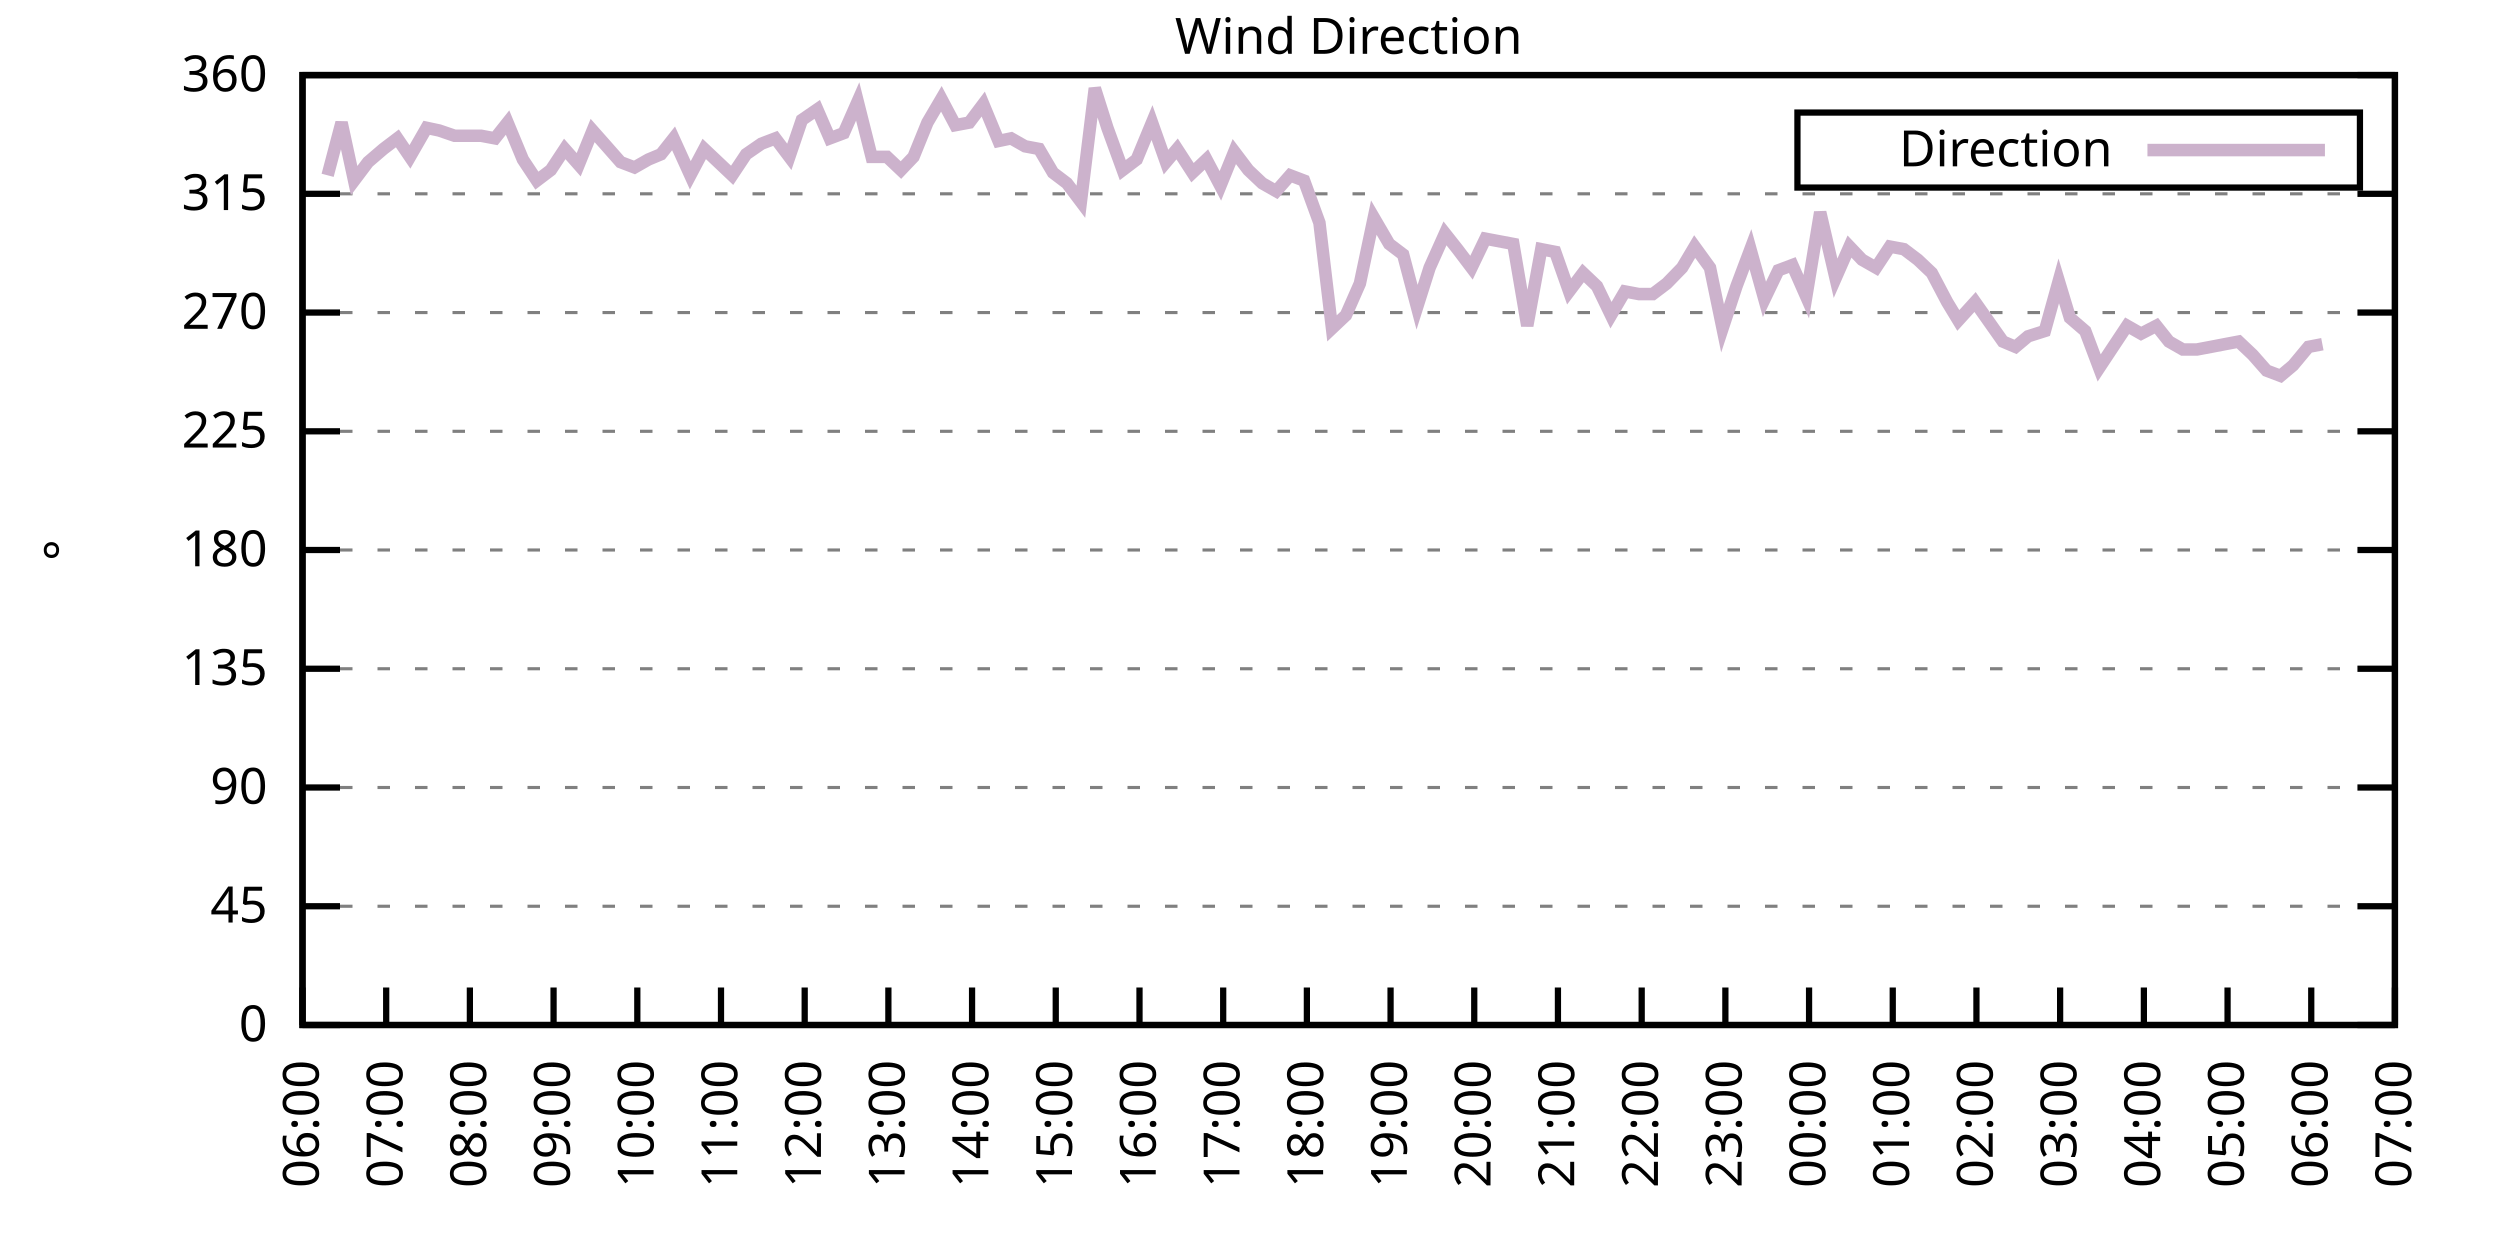
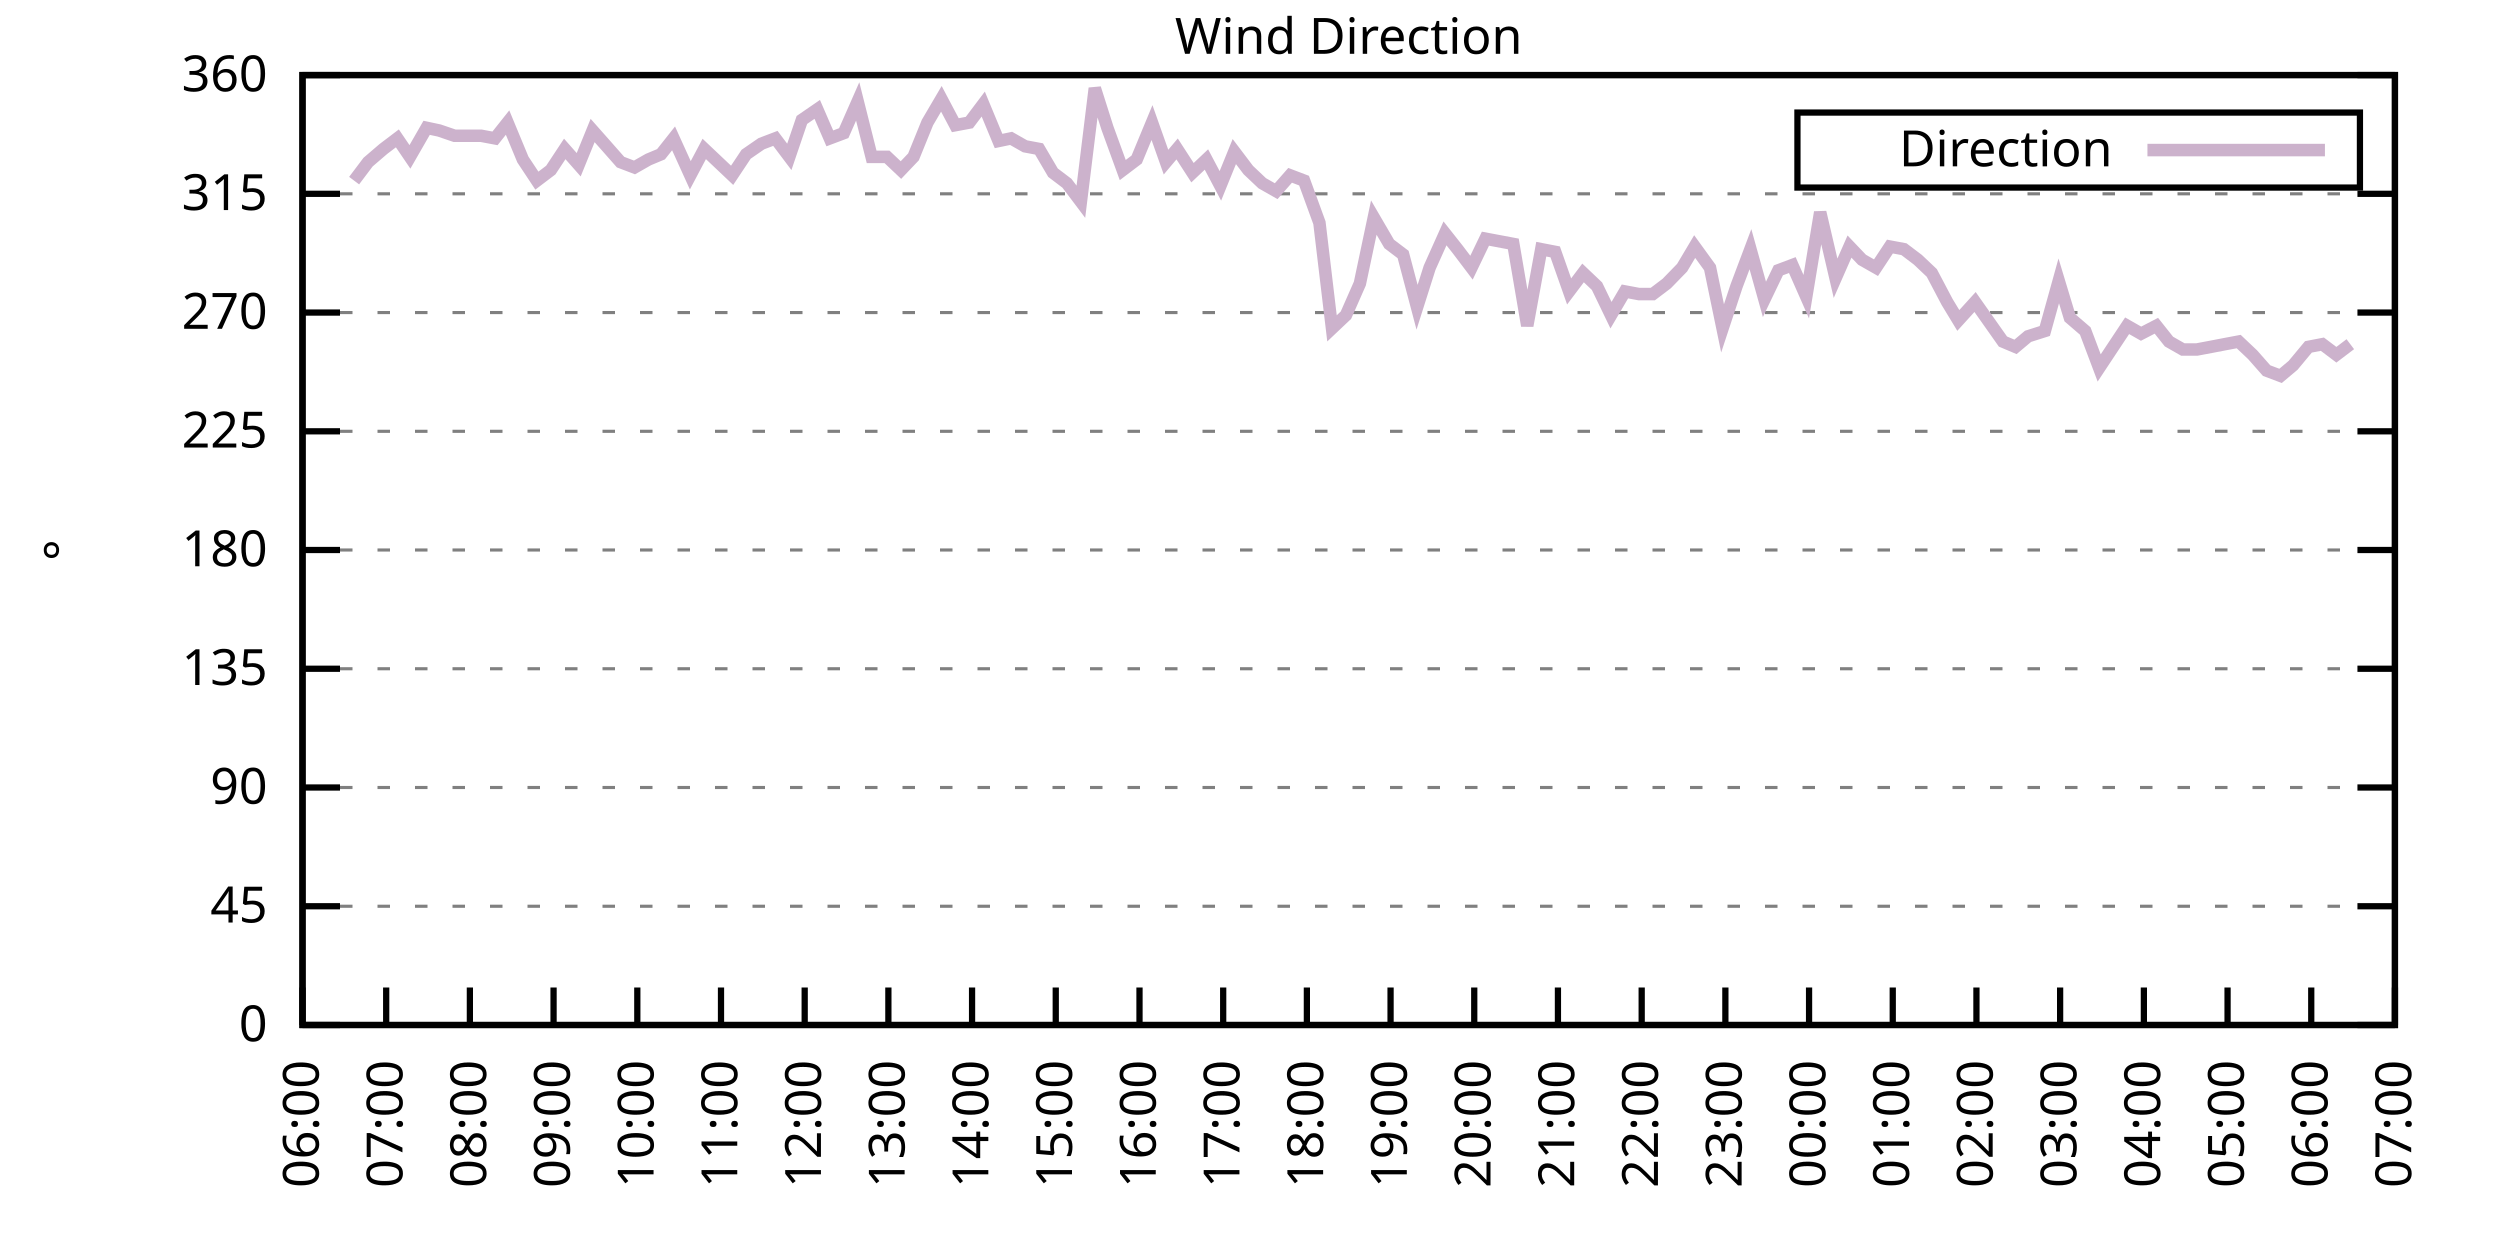
<svg xmlns="http://www.w3.org/2000/svg" xmlns:xlink="http://www.w3.org/1999/xlink" width="400" height="200" viewBox="0 0 400 200">
  <g id="gnuplot_canvas">
    <rect x="0" y="0" width="400" height="200" fill="none" />
    <defs>
      <circle id="gpDot" r="0.5" stroke-width="0.5" stroke="currentColor" />
      <path id="gpPt0" stroke-width="0.333" stroke="currentColor" d="M-1,0 h2 M0,-1 v2" />
      <path id="gpPt1" stroke-width="0.333" stroke="currentColor" d="M-1,-1 L1,1 M1,-1 L-1,1" />
      <path id="gpPt2" stroke-width="0.333" stroke="currentColor" d="M-1,0 L1,0 M0,-1 L0,1 M-1,-1 L1,1 M-1,1 L1,-1" />
      <rect id="gpPt3" stroke-width="0.333" stroke="currentColor" x="-1" y="-1" width="2" height="2" />
      <rect id="gpPt4" stroke-width="0.333" stroke="currentColor" fill="currentColor" x="-1" y="-1" width="2" height="2" />
      <circle id="gpPt5" stroke-width="0.333" stroke="currentColor" cx="0" cy="0" r="1" />
      <use xlink:href="#gpPt5" id="gpPt6" fill="currentColor" stroke="none" />
      <path id="gpPt7" stroke-width="0.333" stroke="currentColor" d="M0,-1.33 L-1.33,0.67 L1.33,0.67 z" />
      <use xlink:href="#gpPt7" id="gpPt8" fill="currentColor" stroke="none" />
      <use xlink:href="#gpPt7" id="gpPt9" stroke="currentColor" transform="rotate(180)" />
      <use xlink:href="#gpPt9" id="gpPt10" fill="currentColor" stroke="none" />
      <use xlink:href="#gpPt3" id="gpPt11" stroke="currentColor" transform="rotate(45)" />
      <use xlink:href="#gpPt11" id="gpPt12" fill="currentColor" stroke="none" />
      <path id="gpPt13" stroke-width="0.333" stroke="currentColor" d="M0,1.330 L1.265,0.411 L0.782,-1.067 L-0.782,-1.076 L-1.265,0.411 z" />
      <use xlink:href="#gpPt13" id="gpPt14" fill="currentColor" stroke="none" />
      <filter id="textbox" filterUnits="objectBoundingBox" x="0" y="0" height="1" width="1">
        <feFlood flood-color="white" flood-opacity="1" result="bgnd" />
        <feComposite in="SourceGraphic" in2="bgnd" operator="atop" />
      </filter>
      <filter id="greybox" filterUnits="objectBoundingBox" x="0" y="0" height="1" width="1">
        <feFlood flood-color="lightgrey" flood-opacity="1" result="grey" />
        <feComposite in="SourceGraphic" in2="grey" operator="atop" />
      </filter>
    </defs>
    <g fill="none" color="white" stroke="currentColor" stroke-width="1.00" stroke-linecap="butt" stroke-linejoin="miter">
</g>
    <g fill="none" color="black" stroke="currentColor" stroke-width="1.00" stroke-linecap="butt" stroke-linejoin="miter">
      <g stroke="none" shape-rendering="crispEdges">
        <polygon fill="rgb(255, 255, 255)" points="48.40,164.00 383.18,164.00 383.18,12.02 48.40,12.02 " />
      </g>
    </g>
    <g fill="none" color="black" stroke="currentColor" stroke-width="1.00" stroke-linecap="butt" stroke-linejoin="miter">
</g>
    <g fill="none" color="black" stroke="black" stroke-width="0.50" stroke-linecap="butt" stroke-linejoin="miter">
</g>
    <g fill="none" color="gray" stroke="currentColor" stroke-width="0.50" stroke-linecap="butt" stroke-linejoin="miter">
      <path stroke="gray" stroke-dasharray="2,4" class="gridline" d="M48.40,164.00 L383.19,164.00  " />
    </g>
    <g fill="none" color="gray" stroke="gray" stroke-width="1.00" stroke-linecap="butt" stroke-linejoin="miter">
</g>
    <g fill="none" color="black" stroke="currentColor" stroke-width="1.00" stroke-linecap="butt" stroke-linejoin="miter">
      <path stroke="black" d="M48.40,164.00 L54.40,164.00 M383.19,164.00 L377.19,164.00  " />
      <g transform="translate(42.80,166.60)" stroke="none" fill="black" font-family="Sans" font-size="8.00" text-anchor="end">
        <text>
          <tspan font-family="Sans"> 0</tspan>
        </text>
      </g>
    </g>
    <g fill="none" color="black" stroke="currentColor" stroke-width="1.00" stroke-linecap="butt" stroke-linejoin="miter">
</g>
    <g fill="none" color="black" stroke="black" stroke-width="0.50" stroke-linecap="butt" stroke-linejoin="miter">
</g>
    <g fill="none" color="gray" stroke="currentColor" stroke-width="0.50" stroke-linecap="butt" stroke-linejoin="miter">
      <path stroke="gray" stroke-dasharray="2,4" class="gridline" d="M48.40,145.00 L383.19,145.00  " />
    </g>
    <g fill="none" color="gray" stroke="gray" stroke-width="1.00" stroke-linecap="butt" stroke-linejoin="miter">
</g>
    <g fill="none" color="black" stroke="currentColor" stroke-width="1.00" stroke-linecap="butt" stroke-linejoin="miter">
      <path stroke="black" d="M48.40,145.00 L54.40,145.00 M383.19,145.00 L377.19,145.00  " />
      <g transform="translate(42.80,147.60)" stroke="none" fill="black" font-family="Sans" font-size="8.00" text-anchor="end">
        <text>
          <tspan font-family="Sans"> 45</tspan>
        </text>
      </g>
    </g>
    <g fill="none" color="black" stroke="currentColor" stroke-width="1.00" stroke-linecap="butt" stroke-linejoin="miter">
</g>
    <g fill="none" color="black" stroke="black" stroke-width="0.50" stroke-linecap="butt" stroke-linejoin="miter">
</g>
    <g fill="none" color="gray" stroke="currentColor" stroke-width="0.50" stroke-linecap="butt" stroke-linejoin="miter">
      <path stroke="gray" stroke-dasharray="2,4" class="gridline" d="M48.40,126.00 L383.19,126.00  " />
    </g>
    <g fill="none" color="gray" stroke="gray" stroke-width="1.00" stroke-linecap="butt" stroke-linejoin="miter">
</g>
    <g fill="none" color="black" stroke="currentColor" stroke-width="1.00" stroke-linecap="butt" stroke-linejoin="miter">
      <path stroke="black" d="M48.40,126.00 L54.40,126.00 M383.19,126.00 L377.19,126.00  " />
      <g transform="translate(42.80,128.60)" stroke="none" fill="black" font-family="Sans" font-size="8.00" text-anchor="end">
        <text>
          <tspan font-family="Sans"> 90</tspan>
        </text>
      </g>
    </g>
    <g fill="none" color="black" stroke="currentColor" stroke-width="1.00" stroke-linecap="butt" stroke-linejoin="miter">
</g>
    <g fill="none" color="black" stroke="black" stroke-width="0.50" stroke-linecap="butt" stroke-linejoin="miter">
</g>
    <g fill="none" color="gray" stroke="currentColor" stroke-width="0.50" stroke-linecap="butt" stroke-linejoin="miter">
      <path stroke="gray" stroke-dasharray="2,4" class="gridline" d="M48.40,107.00 L383.19,107.00  " />
    </g>
    <g fill="none" color="gray" stroke="gray" stroke-width="1.00" stroke-linecap="butt" stroke-linejoin="miter">
</g>
    <g fill="none" color="black" stroke="currentColor" stroke-width="1.00" stroke-linecap="butt" stroke-linejoin="miter">
      <path stroke="black" d="M48.40,107.00 L54.40,107.00 M383.19,107.00 L377.19,107.00  " />
      <g transform="translate(42.80,109.60)" stroke="none" fill="black" font-family="Sans" font-size="8.00" text-anchor="end">
        <text>
          <tspan font-family="Sans"> 135</tspan>
        </text>
      </g>
    </g>
    <g fill="none" color="black" stroke="currentColor" stroke-width="1.00" stroke-linecap="butt" stroke-linejoin="miter">
</g>
    <g fill="none" color="black" stroke="black" stroke-width="0.50" stroke-linecap="butt" stroke-linejoin="miter">
</g>
    <g fill="none" color="gray" stroke="currentColor" stroke-width="0.50" stroke-linecap="butt" stroke-linejoin="miter">
      <path stroke="gray" stroke-dasharray="2,4" class="gridline" d="M48.40,88.00 L383.19,88.00  " />
    </g>
    <g fill="none" color="gray" stroke="gray" stroke-width="1.00" stroke-linecap="butt" stroke-linejoin="miter">
</g>
    <g fill="none" color="black" stroke="currentColor" stroke-width="1.00" stroke-linecap="butt" stroke-linejoin="miter">
      <path stroke="black" d="M48.40,88.00 L54.40,88.00 M383.19,88.00 L377.19,88.00  " />
      <g transform="translate(42.80,90.60)" stroke="none" fill="black" font-family="Sans" font-size="8.00" text-anchor="end">
        <text>
          <tspan font-family="Sans"> 180</tspan>
        </text>
      </g>
    </g>
    <g fill="none" color="black" stroke="currentColor" stroke-width="1.00" stroke-linecap="butt" stroke-linejoin="miter">
</g>
    <g fill="none" color="black" stroke="black" stroke-width="0.50" stroke-linecap="butt" stroke-linejoin="miter">
</g>
    <g fill="none" color="gray" stroke="currentColor" stroke-width="0.50" stroke-linecap="butt" stroke-linejoin="miter">
      <path stroke="gray" stroke-dasharray="2,4" class="gridline" d="M48.40,69.01 L383.19,69.01  " />
    </g>
    <g fill="none" color="gray" stroke="gray" stroke-width="1.00" stroke-linecap="butt" stroke-linejoin="miter">
</g>
    <g fill="none" color="black" stroke="currentColor" stroke-width="1.00" stroke-linecap="butt" stroke-linejoin="miter">
      <path stroke="black" d="M48.40,69.01 L54.40,69.01 M383.19,69.01 L377.19,69.01  " />
      <g transform="translate(42.80,71.61)" stroke="none" fill="black" font-family="Sans" font-size="8.00" text-anchor="end">
        <text>
          <tspan font-family="Sans"> 225</tspan>
        </text>
      </g>
    </g>
    <g fill="none" color="black" stroke="currentColor" stroke-width="1.00" stroke-linecap="butt" stroke-linejoin="miter">
</g>
    <g fill="none" color="black" stroke="black" stroke-width="0.50" stroke-linecap="butt" stroke-linejoin="miter">
</g>
    <g fill="none" color="gray" stroke="currentColor" stroke-width="0.50" stroke-linecap="butt" stroke-linejoin="miter">
      <path stroke="gray" stroke-dasharray="2,4" class="gridline" d="M48.40,50.01 L383.19,50.01  " />
    </g>
    <g fill="none" color="gray" stroke="gray" stroke-width="1.00" stroke-linecap="butt" stroke-linejoin="miter">
</g>
    <g fill="none" color="black" stroke="currentColor" stroke-width="1.00" stroke-linecap="butt" stroke-linejoin="miter">
      <path stroke="black" d="M48.40,50.01 L54.40,50.01 M383.19,50.01 L377.19,50.01  " />
      <g transform="translate(42.80,52.61)" stroke="none" fill="black" font-family="Sans" font-size="8.00" text-anchor="end">
        <text>
          <tspan font-family="Sans"> 270</tspan>
        </text>
      </g>
    </g>
    <g fill="none" color="black" stroke="currentColor" stroke-width="1.00" stroke-linecap="butt" stroke-linejoin="miter">
</g>
    <g fill="none" color="black" stroke="black" stroke-width="0.50" stroke-linecap="butt" stroke-linejoin="miter">
</g>
    <g fill="none" color="gray" stroke="currentColor" stroke-width="0.50" stroke-linecap="butt" stroke-linejoin="miter">
      <path stroke="gray" stroke-dasharray="2,4" class="gridline" d="M48.40,31.01 L383.19,31.01  " />
    </g>
    <g fill="none" color="gray" stroke="gray" stroke-width="1.00" stroke-linecap="butt" stroke-linejoin="miter">
</g>
    <g fill="none" color="black" stroke="currentColor" stroke-width="1.00" stroke-linecap="butt" stroke-linejoin="miter">
      <path stroke="black" d="M48.40,31.01 L54.40,31.01 M383.19,31.01 L377.19,31.01  " />
      <g transform="translate(42.80,33.61)" stroke="none" fill="black" font-family="Sans" font-size="8.00" text-anchor="end">
        <text>
          <tspan font-family="Sans"> 315</tspan>
        </text>
      </g>
    </g>
    <g fill="none" color="black" stroke="currentColor" stroke-width="1.00" stroke-linecap="butt" stroke-linejoin="miter">
</g>
    <g fill="none" color="black" stroke="black" stroke-width="0.50" stroke-linecap="butt" stroke-linejoin="miter">
</g>
    <g fill="none" color="gray" stroke="currentColor" stroke-width="0.50" stroke-linecap="butt" stroke-linejoin="miter">
      <path stroke="gray" stroke-dasharray="2,4" class="gridline" d="M48.40,12.01 L383.19,12.01  " />
    </g>
    <g fill="none" color="gray" stroke="gray" stroke-width="1.00" stroke-linecap="butt" stroke-linejoin="miter">
</g>
    <g fill="none" color="black" stroke="currentColor" stroke-width="1.00" stroke-linecap="butt" stroke-linejoin="miter">
      <path stroke="black" d="M48.40,12.01 L54.40,12.01 M383.19,12.01 L377.19,12.01  " />
      <g transform="translate(42.80,14.61)" stroke="none" fill="black" font-family="Sans" font-size="8.00" text-anchor="end">
        <text>
          <tspan font-family="Sans"> 360</tspan>
        </text>
      </g>
    </g>
    <g fill="none" color="black" stroke="currentColor" stroke-width="1.00" stroke-linecap="butt" stroke-linejoin="miter">
      <path stroke="black" d="M48.40,164.00 L48.40,158.00  " />
      <g transform="translate(51.00,169.60) rotate(270.00)" stroke="none" fill="black" font-family="Sans" font-size="8.00" text-anchor="end">
        <text>
          <tspan font-family="Sans">06:00</tspan>
        </text>
      </g>
    </g>
    <g fill="none" color="black" stroke="currentColor" stroke-width="1.00" stroke-linecap="butt" stroke-linejoin="miter">
      <path stroke="black" d="M61.79,164.00 L61.79,158.00  " />
      <g transform="translate(64.39,169.60) rotate(270.00)" stroke="none" fill="black" font-family="Sans" font-size="8.00" text-anchor="end">
        <text>
          <tspan font-family="Sans">07:00</tspan>
        </text>
      </g>
    </g>
    <g fill="none" color="black" stroke="currentColor" stroke-width="1.00" stroke-linecap="butt" stroke-linejoin="miter">
      <path stroke="black" d="M75.18,164.00 L75.18,158.00  " />
      <g transform="translate(77.78,169.60) rotate(270.00)" stroke="none" fill="black" font-family="Sans" font-size="8.00" text-anchor="end">
        <text>
          <tspan font-family="Sans">08:00</tspan>
        </text>
      </g>
    </g>
    <g fill="none" color="black" stroke="currentColor" stroke-width="1.00" stroke-linecap="butt" stroke-linejoin="miter">
      <path stroke="black" d="M88.57,164.00 L88.57,158.00  " />
      <g transform="translate(91.17,169.60) rotate(270.00)" stroke="none" fill="black" font-family="Sans" font-size="8.00" text-anchor="end">
        <text>
          <tspan font-family="Sans">09:00</tspan>
        </text>
      </g>
    </g>
    <g fill="none" color="black" stroke="currentColor" stroke-width="1.00" stroke-linecap="butt" stroke-linejoin="miter">
      <path stroke="black" d="M101.97,164.00 L101.97,158.00  " />
      <g transform="translate(104.57,169.60) rotate(270.00)" stroke="none" fill="black" font-family="Sans" font-size="8.00" text-anchor="end">
        <text>
          <tspan font-family="Sans">10:00</tspan>
        </text>
      </g>
    </g>
    <g fill="none" color="black" stroke="currentColor" stroke-width="1.00" stroke-linecap="butt" stroke-linejoin="miter">
      <path stroke="black" d="M115.36,164.00 L115.36,158.00  " />
      <g transform="translate(117.96,169.60) rotate(270.00)" stroke="none" fill="black" font-family="Sans" font-size="8.00" text-anchor="end">
        <text>
          <tspan font-family="Sans">11:00</tspan>
        </text>
      </g>
    </g>
    <g fill="none" color="black" stroke="currentColor" stroke-width="1.00" stroke-linecap="butt" stroke-linejoin="miter">
      <path stroke="black" d="M128.75,164.00 L128.75,158.00  " />
      <g transform="translate(131.35,169.60) rotate(270.00)" stroke="none" fill="black" font-family="Sans" font-size="8.00" text-anchor="end">
        <text>
          <tspan font-family="Sans">12:00</tspan>
        </text>
      </g>
    </g>
    <g fill="none" color="black" stroke="currentColor" stroke-width="1.00" stroke-linecap="butt" stroke-linejoin="miter">
      <path stroke="black" d="M142.14,164.00 L142.14,158.00  " />
      <g transform="translate(144.74,169.60) rotate(270.00)" stroke="none" fill="black" font-family="Sans" font-size="8.00" text-anchor="end">
        <text>
          <tspan font-family="Sans">13:00</tspan>
        </text>
      </g>
    </g>
    <g fill="none" color="black" stroke="currentColor" stroke-width="1.00" stroke-linecap="butt" stroke-linejoin="miter">
      <path stroke="black" d="M155.53,164.00 L155.53,158.00  " />
      <g transform="translate(158.13,169.60) rotate(270.00)" stroke="none" fill="black" font-family="Sans" font-size="8.00" text-anchor="end">
        <text>
          <tspan font-family="Sans">14:00</tspan>
        </text>
      </g>
    </g>
    <g fill="none" color="black" stroke="currentColor" stroke-width="1.00" stroke-linecap="butt" stroke-linejoin="miter">
      <path stroke="black" d="M168.92,164.00 L168.92,158.00  " />
      <g transform="translate(171.52,169.60) rotate(270.00)" stroke="none" fill="black" font-family="Sans" font-size="8.00" text-anchor="end">
        <text>
          <tspan font-family="Sans">15:00</tspan>
        </text>
      </g>
    </g>
    <g fill="none" color="black" stroke="currentColor" stroke-width="1.00" stroke-linecap="butt" stroke-linejoin="miter">
      <path stroke="black" d="M182.32,164.00 L182.32,158.00  " />
      <g transform="translate(184.92,169.60) rotate(270.00)" stroke="none" fill="black" font-family="Sans" font-size="8.00" text-anchor="end">
        <text>
          <tspan font-family="Sans">16:00</tspan>
        </text>
      </g>
    </g>
    <g fill="none" color="black" stroke="currentColor" stroke-width="1.00" stroke-linecap="butt" stroke-linejoin="miter">
      <path stroke="black" d="M195.71,164.00 L195.71,158.00  " />
      <g transform="translate(198.31,169.60) rotate(270.00)" stroke="none" fill="black" font-family="Sans" font-size="8.00" text-anchor="end">
        <text>
          <tspan font-family="Sans">17:00</tspan>
        </text>
      </g>
    </g>
    <g fill="none" color="black" stroke="currentColor" stroke-width="1.00" stroke-linecap="butt" stroke-linejoin="miter">
      <path stroke="black" d="M209.10,164.00 L209.10,158.00  " />
      <g transform="translate(211.70,169.60) rotate(270.00)" stroke="none" fill="black" font-family="Sans" font-size="8.00" text-anchor="end">
        <text>
          <tspan font-family="Sans">18:00</tspan>
        </text>
      </g>
    </g>
    <g fill="none" color="black" stroke="currentColor" stroke-width="1.00" stroke-linecap="butt" stroke-linejoin="miter">
      <path stroke="black" d="M222.49,164.00 L222.49,158.00  " />
      <g transform="translate(225.09,169.60) rotate(270.00)" stroke="none" fill="black" font-family="Sans" font-size="8.00" text-anchor="end">
        <text>
          <tspan font-family="Sans">19:00</tspan>
        </text>
      </g>
    </g>
    <g fill="none" color="black" stroke="currentColor" stroke-width="1.00" stroke-linecap="butt" stroke-linejoin="miter">
      <path stroke="black" d="M235.88,164.00 L235.88,158.00  " />
      <g transform="translate(238.48,169.60) rotate(270.00)" stroke="none" fill="black" font-family="Sans" font-size="8.00" text-anchor="end">
        <text>
          <tspan font-family="Sans">20:00</tspan>
        </text>
      </g>
    </g>
    <g fill="none" color="black" stroke="currentColor" stroke-width="1.00" stroke-linecap="butt" stroke-linejoin="miter">
      <path stroke="black" d="M249.27,164.00 L249.27,158.00  " />
      <g transform="translate(251.87,169.60) rotate(270.00)" stroke="none" fill="black" font-family="Sans" font-size="8.00" text-anchor="end">
        <text>
          <tspan font-family="Sans">21:00</tspan>
        </text>
      </g>
    </g>
    <g fill="none" color="black" stroke="currentColor" stroke-width="1.00" stroke-linecap="butt" stroke-linejoin="miter">
      <path stroke="black" d="M262.67,164.00 L262.67,158.00  " />
      <g transform="translate(265.27,169.60) rotate(270.00)" stroke="none" fill="black" font-family="Sans" font-size="8.00" text-anchor="end">
        <text>
          <tspan font-family="Sans">22:00</tspan>
        </text>
      </g>
    </g>
    <g fill="none" color="black" stroke="currentColor" stroke-width="1.00" stroke-linecap="butt" stroke-linejoin="miter">
      <path stroke="black" d="M276.06,164.00 L276.06,158.00  " />
      <g transform="translate(278.66,169.60) rotate(270.00)" stroke="none" fill="black" font-family="Sans" font-size="8.00" text-anchor="end">
        <text>
          <tspan font-family="Sans">23:00</tspan>
        </text>
      </g>
    </g>
    <g fill="none" color="black" stroke="currentColor" stroke-width="1.00" stroke-linecap="butt" stroke-linejoin="miter">
      <path stroke="black" d="M289.45,164.00 L289.45,158.00  " />
      <g transform="translate(292.05,169.60) rotate(270.00)" stroke="none" fill="black" font-family="Sans" font-size="8.00" text-anchor="end">
        <text>
          <tspan font-family="Sans">00:00</tspan>
        </text>
      </g>
    </g>
    <g fill="none" color="black" stroke="currentColor" stroke-width="1.00" stroke-linecap="butt" stroke-linejoin="miter">
      <path stroke="black" d="M302.84,164.00 L302.84,158.00  " />
      <g transform="translate(305.44,169.60) rotate(270.00)" stroke="none" fill="black" font-family="Sans" font-size="8.00" text-anchor="end">
        <text>
          <tspan font-family="Sans">01:00</tspan>
        </text>
      </g>
    </g>
    <g fill="none" color="black" stroke="currentColor" stroke-width="1.00" stroke-linecap="butt" stroke-linejoin="miter">
      <path stroke="black" d="M316.23,164.00 L316.23,158.00  " />
      <g transform="translate(318.83,169.60) rotate(270.00)" stroke="none" fill="black" font-family="Sans" font-size="8.00" text-anchor="end">
        <text>
          <tspan font-family="Sans">02:00</tspan>
        </text>
      </g>
    </g>
    <g fill="none" color="black" stroke="currentColor" stroke-width="1.00" stroke-linecap="butt" stroke-linejoin="miter">
      <path stroke="black" d="M329.62,164.00 L329.62,158.00  " />
      <g transform="translate(332.22,169.60) rotate(270.00)" stroke="none" fill="black" font-family="Sans" font-size="8.00" text-anchor="end">
        <text>
          <tspan font-family="Sans">03:00</tspan>
        </text>
      </g>
    </g>
    <g fill="none" color="black" stroke="currentColor" stroke-width="1.00" stroke-linecap="butt" stroke-linejoin="miter">
      <path stroke="black" d="M343.02,164.00 L343.02,158.00  " />
      <g transform="translate(345.62,169.60) rotate(270.00)" stroke="none" fill="black" font-family="Sans" font-size="8.00" text-anchor="end">
        <text>
          <tspan font-family="Sans">04:00</tspan>
        </text>
      </g>
    </g>
    <g fill="none" color="black" stroke="currentColor" stroke-width="1.00" stroke-linecap="butt" stroke-linejoin="miter">
      <path stroke="black" d="M356.41,164.00 L356.41,158.00  " />
      <g transform="translate(359.01,169.60) rotate(270.00)" stroke="none" fill="black" font-family="Sans" font-size="8.00" text-anchor="end">
        <text>
          <tspan font-family="Sans">05:00</tspan>
        </text>
      </g>
    </g>
    <g fill="none" color="black" stroke="currentColor" stroke-width="1.00" stroke-linecap="butt" stroke-linejoin="miter">
      <path stroke="black" d="M369.80,164.00 L369.80,158.00  " />
      <g transform="translate(372.40,169.60) rotate(270.00)" stroke="none" fill="black" font-family="Sans" font-size="8.00" text-anchor="end">
        <text>
          <tspan font-family="Sans">06:00</tspan>
        </text>
      </g>
    </g>
    <g fill="none" color="black" stroke="currentColor" stroke-width="1.00" stroke-linecap="butt" stroke-linejoin="miter">
      <path stroke="black" d="M383.19,164.00 L383.19,158.00  " />
      <g transform="translate(385.79,169.60) rotate(270.00)" stroke="none" fill="black" font-family="Sans" font-size="8.00" text-anchor="end">
        <text>
          <tspan font-family="Sans">07:00</tspan>
        </text>
      </g>
    </g>
    <g fill="none" color="black" stroke="currentColor" stroke-width="1.00" stroke-linecap="butt" stroke-linejoin="miter">
</g>
    <g fill="none" color="black" stroke="currentColor" stroke-width="1.00" stroke-linecap="butt" stroke-linejoin="miter">
      <path stroke="black" d="M48.40,12.01 L48.40,164.00 L383.19,164.00 L383.19,12.01 L48.40,12.01 Z  " />
    </g>
    <g fill="none" color="black" stroke="currentColor" stroke-width="1.00" stroke-linecap="butt" stroke-linejoin="miter">
</g>
    <g fill="none" color="black" stroke="currentColor" stroke-width="1.00" stroke-linecap="butt" stroke-linejoin="miter">
      <path stroke="black" d="M287.59,30.01 L287.59,18.01 L377.59,18.01 L377.59,30.01 L287.59,30.01 Z  " />
    </g>
    <g id="Wind_direction_plot_1">
      <g fill="none" color="white" stroke="black" stroke-width="2.00" stroke-linecap="butt" stroke-linejoin="miter">
</g>
      <g fill="none" color="black" stroke="currentColor" stroke-width="2.00" stroke-linecap="butt" stroke-linejoin="miter">
        <g transform="translate(337.99,26.61)" stroke="none" fill="black" font-family="Sans" font-size="8.00" text-anchor="end">
          <text>
            <tspan font-family="Sans">Direction</tspan>
          </text>
        </g>
      </g>
      <g fill="none" color="black" stroke="currentColor" stroke-width="2.00" stroke-linecap="butt" stroke-linejoin="miter">
-         <path stroke="rgb(204, 178, 204)" d="M343.59,24.01 L371.99,24.01 M52.42,28.05 L54.65,19.61 L56.66,28.90 L58.89,25.94 L61.35,23.83 L63.58,22.14   L65.59,25.10 L68.26,20.45 L70.27,20.88 L72.73,21.72 L74.74,21.72 L76.97,21.72 L79.20,22.14 L81.21,19.61   L83.66,25.52 L85.90,28.90 L88.13,27.21 L90.36,23.83 L92.59,26.36 L94.82,20.88 L97.06,23.41 L99.29,25.94   L101.52,26.79 L103.75,25.52 L105.76,24.68 L107.77,22.14 L110.45,28.05 L112.68,23.83 L117.14,28.05 L119.38,24.68   L121.83,22.99 L124.06,22.14 L126.29,25.10 L128.30,19.19 L130.76,17.50 L132.77,22.14 L135.00,21.30 L137.23,16.23   L139.46,25.10 L141.92,25.10 L144.15,27.21 L146.16,25.10 L148.39,19.61 L150.62,15.81 L152.85,20.03 L155.09,19.61   L157.32,16.65 L159.77,22.56 L161.78,22.14 L164.01,23.41 L166.25,23.83 L168.48,27.63 L170.71,29.32 L172.94,32.28   L175.17,14.12 L177.18,20.45 L179.64,27.21 L181.87,25.52 L184.32,19.61 L186.56,25.94 L188.34,23.83 L190.80,27.63   L193.03,25.52 L195.26,29.74 L197.49,24.25 L199.73,27.21 L201.96,29.32 L204.19,30.59 L206.42,28.05 L208.65,28.90   L211.11,35.65 L213.12,52.54 L215.35,50.43 L217.58,45.36 L219.81,34.81 L222.27,39.03 L224.50,40.72 L226.73,49.16   L228.74,42.83 L231.20,37.34 L233.20,39.87 L235.44,42.83 L237.67,38.19 L242.13,39.03 L244.36,52.12 L246.60,39.87   L248.83,40.30 L251.06,46.63 L253.29,43.67 L255.52,45.79 L257.76,50.43 L259.99,46.63 L262.22,47.05 L264.45,47.05   L266.68,45.36 L269.14,42.83 L271.15,39.45 L273.60,42.83 L275.61,52.54 L277.84,45.79 L280.07,39.87 L282.31,47.90   L284.54,43.25 L286.77,42.41 L289.00,47.47 L291.23,33.96 L293.69,44.52 L295.92,39.45 L297.93,41.56 L300.16,42.83   L302.39,39.45 L304.63,39.87 L306.86,41.56 L309.09,43.67 L311.54,48.32 L313.33,51.27 L316.01,48.32 L317.79,50.85   L320.47,54.65 L322.48,55.50 L324.49,53.81 L327.17,52.96 L329.40,44.94 L331.19,50.85 L333.64,52.96 L335.87,58.87   L338.10,55.50 L340.34,52.12 L342.57,53.39 L345.02,52.12 L347.03,54.65 L349.26,55.92 L351.50,55.92 L353.73,55.50   L355.96,55.07 L358.19,54.65 L360.42,56.76 L362.66,59.30 L364.89,60.14 L366.90,58.45 L369.35,55.50 L371.58,55.07    " />
+         <path stroke="rgb(204, 178, 204)" d="M343.59,24.01 L371.99,24.01 M56.66,28.90 L58.89,25.94 L61.35,23.83 L63.58,22.14 L65.59,25.10 L68.26,20.45   L70.27,20.88 L72.73,21.72 L74.74,21.72 L76.97,21.72 L79.20,22.14 L81.21,19.61 L83.66,25.52 L85.90,28.90   L88.13,27.21 L90.36,23.83 L92.59,26.36 L94.82,20.88 L97.06,23.41 L99.29,25.94 L101.52,26.79 L103.75,25.52   L105.76,24.68 L107.77,22.14 L110.45,28.05 L112.68,23.83 L117.14,28.05 L119.38,24.68 L121.83,22.99 L124.06,22.14   L126.29,25.10 L128.30,19.19 L130.76,17.50 L132.77,22.14 L135.00,21.30 L137.23,16.23 L139.46,25.10 L141.92,25.10   L144.15,27.21 L146.16,25.10 L148.39,19.61 L150.62,15.81 L152.85,20.03 L155.09,19.61 L157.32,16.65 L159.77,22.56   L161.78,22.14 L164.01,23.41 L166.25,23.83 L168.48,27.63 L170.71,29.32 L172.94,32.28 L175.17,14.12 L177.18,20.45   L179.64,27.21 L181.87,25.52 L184.32,19.61 L186.56,25.94 L188.34,23.83 L190.80,27.63 L193.03,25.52 L195.26,29.74   L197.49,24.25 L199.73,27.21 L201.96,29.32 L204.19,30.59 L206.42,28.05 L208.65,28.90 L211.11,35.65 L213.12,52.54   L215.35,50.43 L217.58,45.36 L219.81,34.81 L222.27,39.03 L224.50,40.72 L226.73,49.16 L228.74,42.83 L231.20,37.34   L233.20,39.87 L235.44,42.83 L237.67,38.19 L242.13,39.03 L244.36,52.12 L246.60,39.87 L248.83,40.30 L251.06,46.63   L253.29,43.67 L255.52,45.79 L257.76,50.43 L259.99,46.63 L262.22,47.05 L264.45,47.05 L266.68,45.36 L269.14,42.83   L271.15,39.45 L273.60,42.83 L275.61,52.54 L277.84,45.79 L280.07,39.87 L282.31,47.90 L284.54,43.25 L286.77,42.41   L289.00,47.47 L291.23,33.96 L293.69,44.52 L295.92,39.45 L297.93,41.56 L300.16,42.83 L302.39,39.45 L304.63,39.87   L306.86,41.56 L309.09,43.67 L311.54,48.32 L313.33,51.27 L316.01,48.32 L317.79,50.85 L320.47,54.65 L322.48,55.50   L324.49,53.81 L327.17,52.96 L329.40,44.94 L331.19,50.85 L333.64,52.96 L335.87,58.87 L338.10,55.50 L340.34,52.12   L342.57,53.39 L345.02,52.12 L347.03,54.65 L349.26,55.92 L351.50,55.92 L353.73,55.50 L355.96,55.07 L358.19,54.65   L360.42,56.76 L362.66,59.30 L364.89,60.14 L366.90,58.45 L369.35,55.50 L371.58,55.07 L373.82,56.76 L376.05,55.07    " />
      </g>
    </g>
    <g fill="none" color="black" stroke="currentColor" stroke-width="2.00" stroke-linecap="butt" stroke-linejoin="miter">
</g>
    <g fill="none" color="black" stroke="black" stroke-width="1.00" stroke-linecap="butt" stroke-linejoin="miter">
</g>
    <g fill="none" color="black" stroke="currentColor" stroke-width="1.00" stroke-linecap="butt" stroke-linejoin="miter">
      <path stroke="black" d="M48.40,12.01 L48.40,164.00 L383.19,164.00 L383.19,12.01 L48.40,12.01 Z  " />
      <g transform="translate(12.80,88.01) rotate(270.00)" stroke="none" fill="black" font-family="Sans" font-size="8.00" text-anchor="middle">
        <text>
          <tspan font-family="Sans">°</tspan>
        </text>
      </g>
    </g>
    <g fill="none" color="black" stroke="currentColor" stroke-width="1.00" stroke-linecap="butt" stroke-linejoin="miter">
</g>
    <g fill="none" color="black" stroke="currentColor" stroke-width="1.00" stroke-linecap="butt" stroke-linejoin="miter">
      <g transform="translate(215.79,8.61)" stroke="none" fill="black" font-family="Sans" font-size="8.00" text-anchor="middle">
        <text>
          <tspan font-family="Sans">Wind Direction</tspan>
        </text>
      </g>
    </g>
    <g fill="none" color="black" stroke="currentColor" stroke-width="1.00" stroke-linecap="butt" stroke-linejoin="miter">
</g>
  </g>
</svg>
